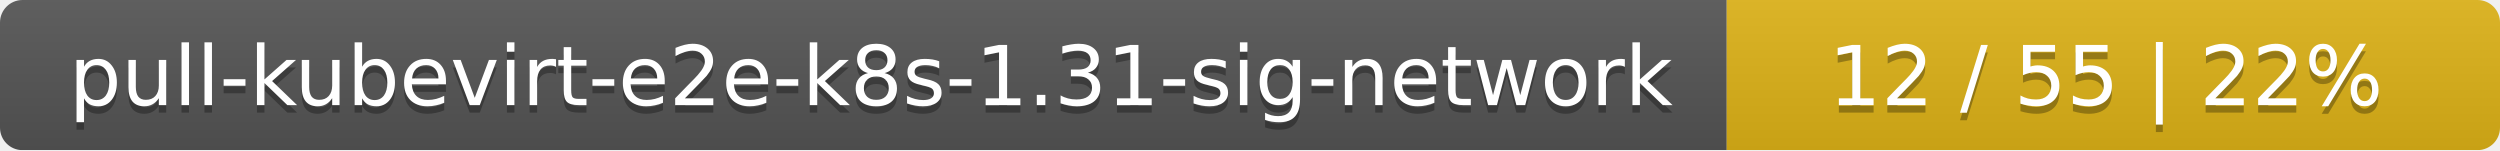
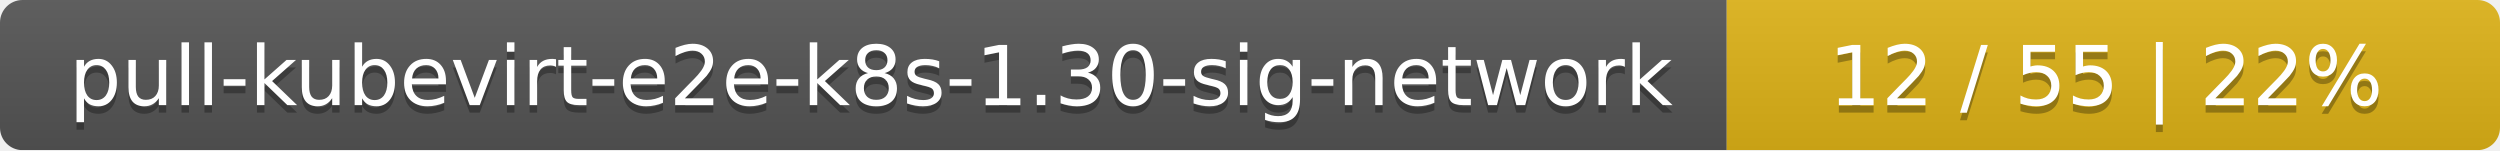
<svg xmlns="http://www.w3.org/2000/svg" width="333" height="20">
  <linearGradient id="smooth" x2="0" y2="100%">
    <stop offset="0" stop-color="#bbb" stop-opacity=".1" />
    <stop offset="1" stop-opacity=".1" />
  </linearGradient>
  <mask id="round">
    <rect width="333" height="20" rx="3" fill="#fff" />
  </mask>
  <g mask="url(#round)">
    <rect width="230" height="20" fill="#555" />
    <rect x="230" width="103" height="20" fill="#dfb317" />
    <rect width="333" height="20" fill="url(#smooth)" />
  </g>
  <g fill="#fff" text-anchor="middle" font-family="DejaVu Sans,Verdana,Geneva,sans-serif" font-size="11">
-     <text x="116" y="15" fill="#010101" fill-opacity=".3">pull-kubevirt-e2e-k8s-1.31-sig-network</text>
-     <text x="116" y="14">pull-kubevirt-e2e-k8s-1.31-sig-network</text>
+     <text x="116" y="15" fill="#010101" fill-opacity=".3">pull-kubevirt-e2e-k8s-1.30-sig-network</text>
+     <text x="116" y="14">pull-kubevirt-e2e-k8s-1.30-sig-network</text>
    <text x="280.5" y="15" fill="#010101" fill-opacity=".3">12 / 55    |    22%</text>
    <text x="280.5" y="14">12 / 55    |    22%</text>
  </g>
</svg>
